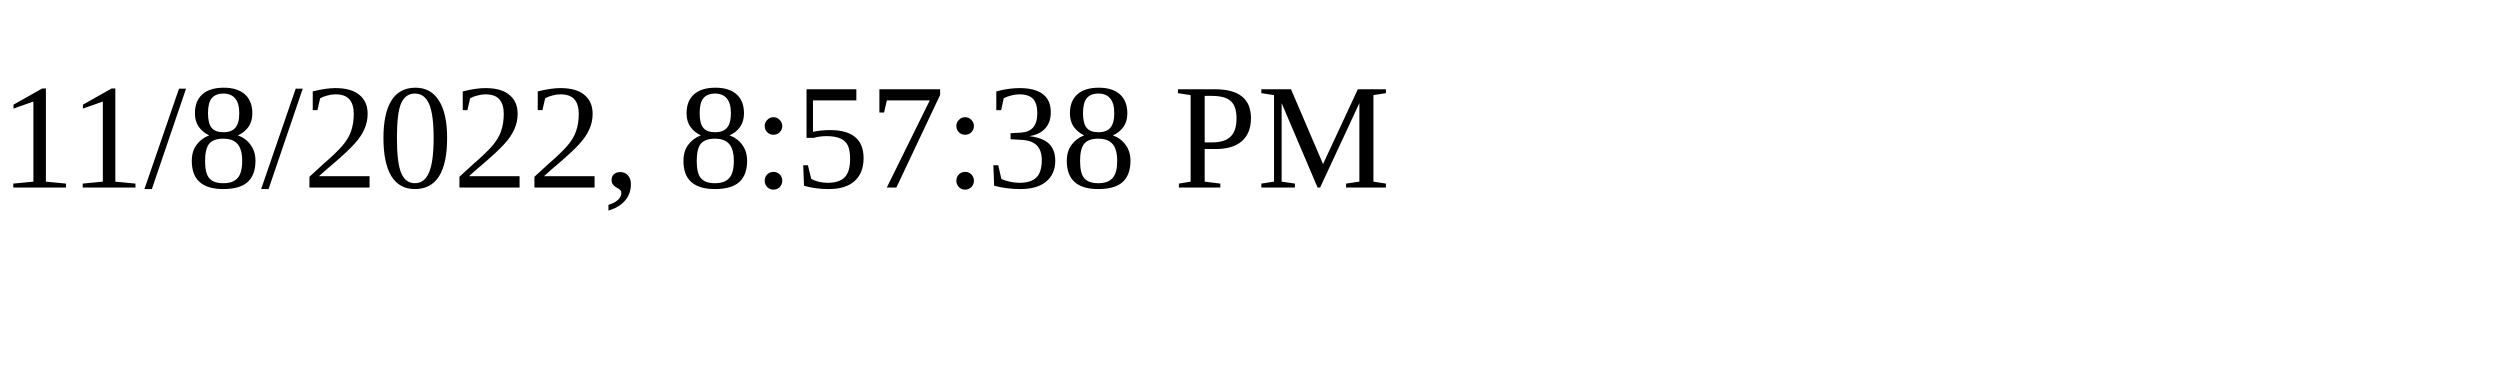
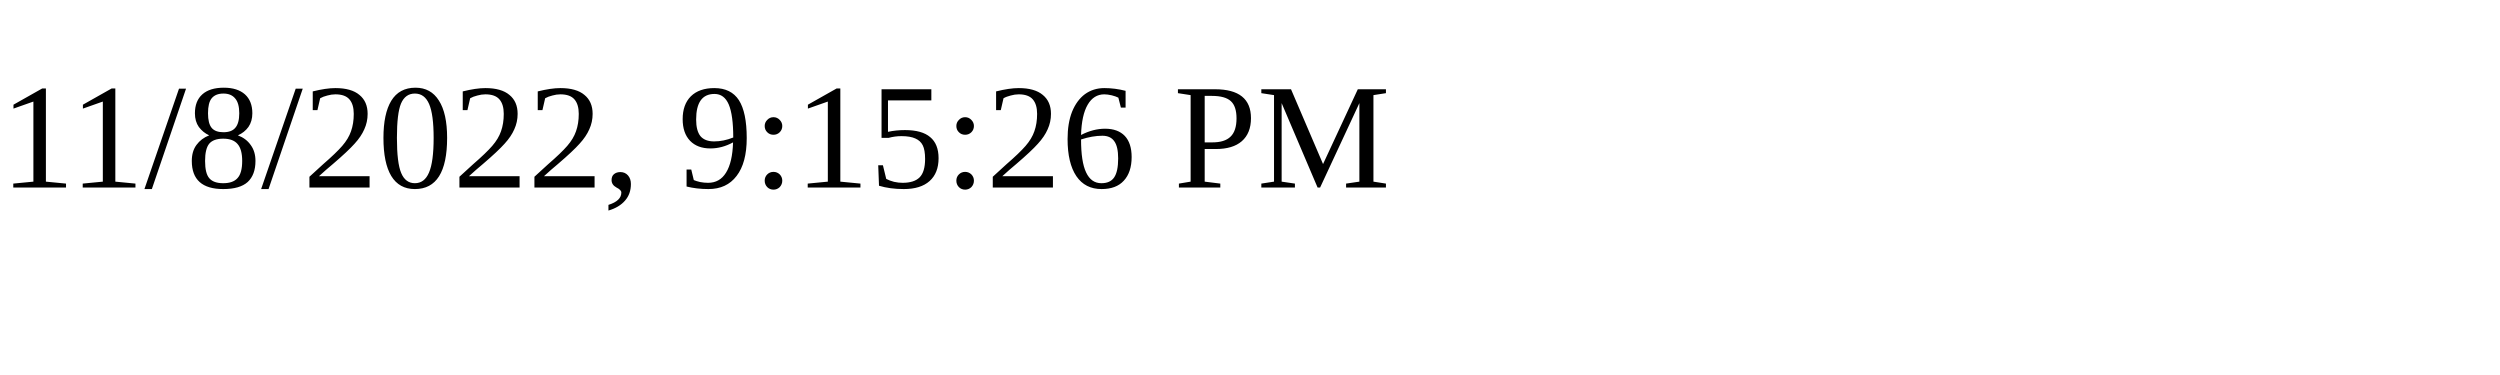
<svg xmlns="http://www.w3.org/2000/svg" height="30" width="200">
-   <text x="0" y="15">11/8/2022, 8:57:38 PM</text>
+   <text x="0" y="15">11/8/2022, 9:15:26 PM</text>
</svg>
